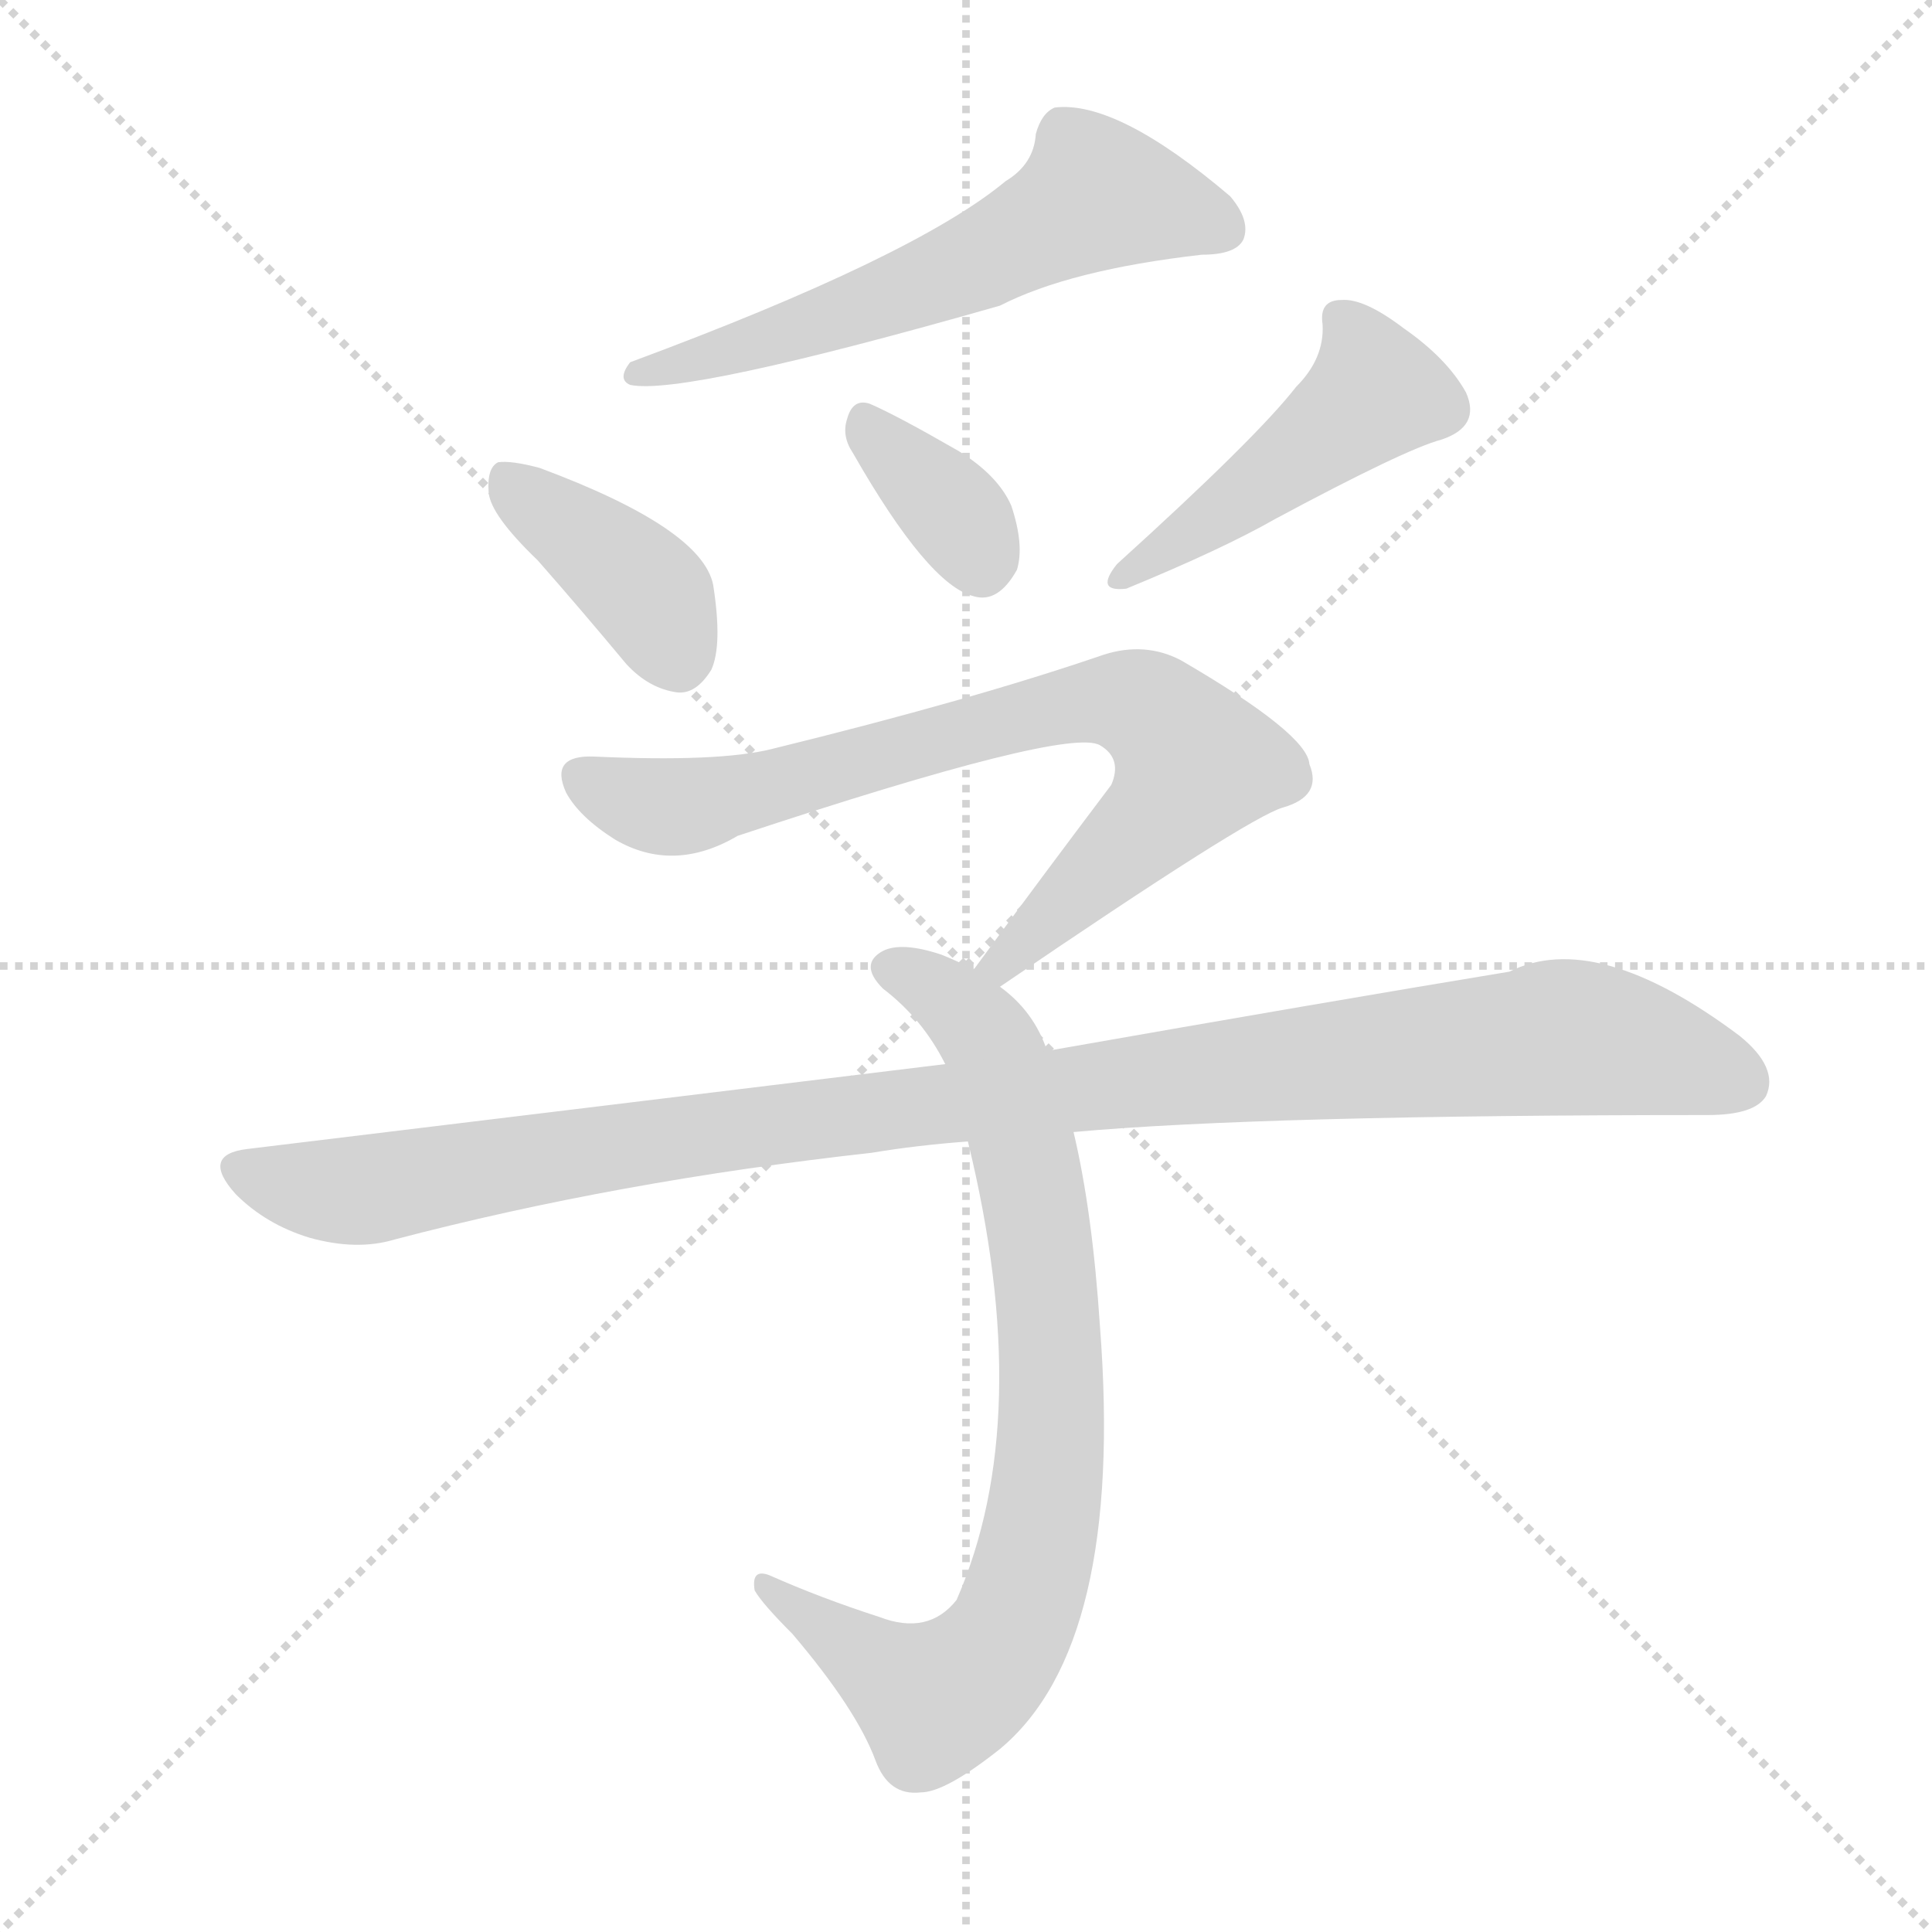
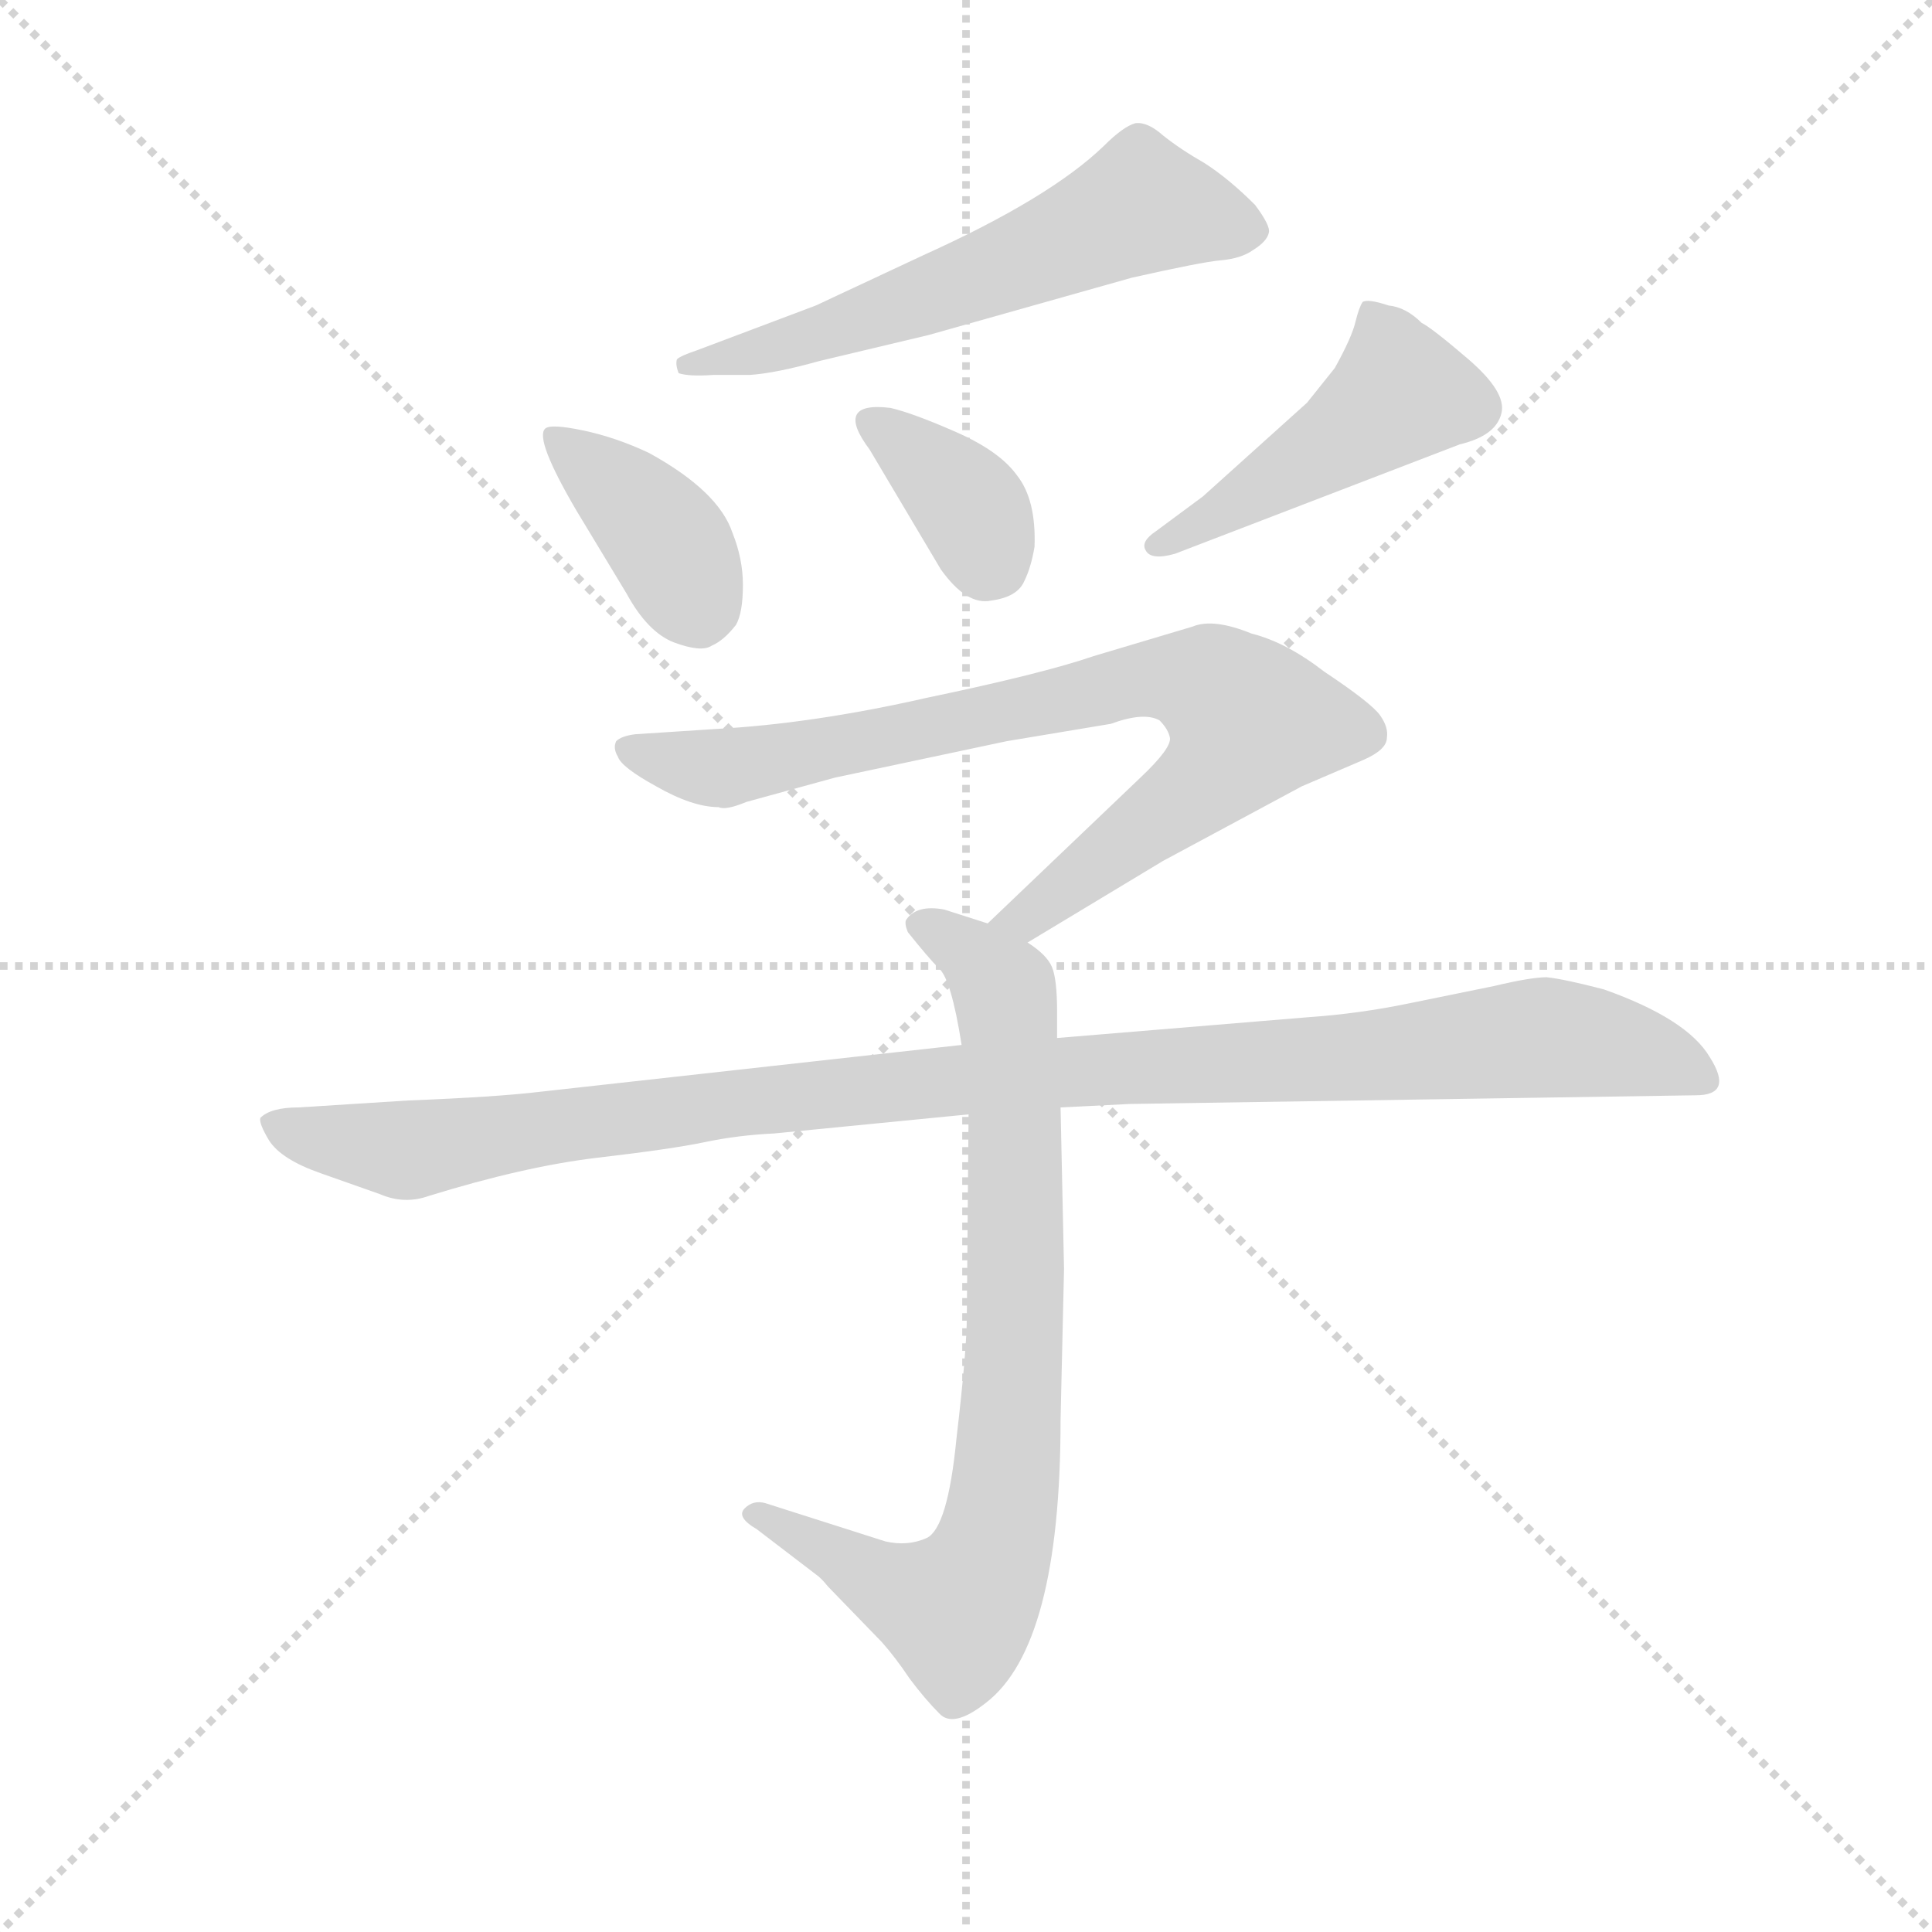
<svg xmlns="http://www.w3.org/2000/svg" version="1.1" viewBox="0 0 1024 1024">
  <g stroke="lightgray" stroke-dasharray="1,1" stroke-width="1" transform="scale(4, 4)">
    <line x1="0" y1="0" x2="256" y2="256" />
    <line x1="256" y1="0" x2="0" y2="256" />
    <line x1="128" y1="0" x2="128" y2="256" />
    <line x1="0" y1="128" x2="256" y2="128" />
  </g>
-   <g transform="scale(1, -1) translate(0, -900)">
+   <g transform="scale(0.92, -0.92) translate(60, -830)">
    <style type="text/css">
      
        @keyframes keyframes0 {
          from {
            stroke: blue;
-             stroke-dashoffset: 589;
+             stroke-dashoffset: 599;
            stroke-width: 128;
          }
          66% {
            animation-timing-function: step-end;
            stroke: blue;
            stroke-dashoffset: 0;
            stroke-width: 128;
          }
          to {
            stroke: black;
            stroke-width: 1024;
          }
        }
        #make-me-a-hanzi-animation-0 {
-           animation: keyframes0 0.729s both;
+           animation: keyframes0 0.737s both;
          animation-delay: 0s;
          animation-timing-function: linear;
        }
      
        @keyframes keyframes1 {
          from {
            stroke: blue;
            stroke-dashoffset: 390;
            stroke-width: 128;
          }
          56% {
            animation-timing-function: step-end;
            stroke: blue;
            stroke-dashoffset: 0;
            stroke-width: 128;
          }
          to {
            stroke: black;
            stroke-width: 1024;
          }
        }
        #make-me-a-hanzi-animation-1 {
          animation: keyframes1 0.567s both;
-           animation-delay: 0.729s;
+           animation-delay: 0.737s;
          animation-timing-function: linear;
        }
      
        @keyframes keyframes2 {
          from {
            stroke: blue;
-             stroke-dashoffset: 350;
-             stroke-width: 128;
-           }
-           53% {
+             stroke-dashoffset: 361;
+             stroke-width: 128;
+           }
+           54% {
            animation-timing-function: step-end;
            stroke: blue;
            stroke-dashoffset: 0;
            stroke-width: 128;
          }
          to {
            stroke: black;
            stroke-width: 1024;
          }
        }
        #make-me-a-hanzi-animation-2 {
-           animation: keyframes2 0.535s both;
-           animation-delay: 1.297s;
+           animation: keyframes2 0.544s both;
+           animation-delay: 1.305s;
          animation-timing-function: linear;
        }
      
        @keyframes keyframes3 {
          from {
            stroke: blue;
-             stroke-dashoffset: 457;
+             stroke-dashoffset: 467;
            stroke-width: 128;
          }
          60% {
            animation-timing-function: step-end;
            stroke: blue;
            stroke-dashoffset: 0;
            stroke-width: 128;
          }
          to {
            stroke: black;
            stroke-width: 1024;
          }
        }
        #make-me-a-hanzi-animation-3 {
-           animation: keyframes3 0.622s both;
-           animation-delay: 1.832s;
+           animation: keyframes3 0.63s both;
+           animation-delay: 1.849s;
          animation-timing-function: linear;
        }
      
        @keyframes keyframes4 {
          from {
            stroke: blue;
-             stroke-dashoffset: 760;
-             stroke-width: 128;
-           }
-           71% {
+             stroke-dashoffset: 817;
+             stroke-width: 128;
+           }
+           73% {
            animation-timing-function: step-end;
            stroke: blue;
            stroke-dashoffset: 0;
            stroke-width: 128;
          }
          to {
            stroke: black;
            stroke-width: 1024;
          }
        }
        #make-me-a-hanzi-animation-4 {
-           animation: keyframes4 0.868s both;
-           animation-delay: 2.453s;
+           animation: keyframes4 0.915s both;
+           animation-delay: 2.479s;
          animation-timing-function: linear;
        }
      
        @keyframes keyframes5 {
          from {
            stroke: blue;
-             stroke-dashoffset: 798;
-             stroke-width: 128;
-           }
-           72% {
+             stroke-dashoffset: 810;
+             stroke-width: 128;
+           }
+           73% {
            animation-timing-function: step-end;
            stroke: blue;
            stroke-dashoffset: 0;
            stroke-width: 128;
          }
          to {
            stroke: black;
            stroke-width: 1024;
          }
        }
        #make-me-a-hanzi-animation-5 {
-           animation: keyframes5 0.899s both;
-           animation-delay: 3.322s;
+           animation: keyframes5 0.909s both;
+           animation-delay: 3.394s;
          animation-timing-function: linear;
        }
      
        @keyframes keyframes6 {
          from {
            stroke: blue;
-             stroke-dashoffset: 1061;
+             stroke-dashoffset: 1086;
            stroke-width: 128;
          }
          78% {
            animation-timing-function: step-end;
            stroke: blue;
            stroke-dashoffset: 0;
            stroke-width: 128;
          }
          to {
            stroke: black;
            stroke-width: 1024;
          }
        }
        #make-me-a-hanzi-animation-6 {
-           animation: keyframes6 1.113s both;
-           animation-delay: 4.221s;
+           animation: keyframes6 1.134s both;
+           animation-delay: 4.303s;
          animation-timing-function: linear;
        }
      
    </style>
-     <path d="M 533 804 Q 485 764 334 708 Q 327 699 334 696 Q 362 690 530 738 Q 567 757 637 765 Q 655 765 659 773 Q 663 783 652 796 Q 592 847 559 843 Q 552 840 549 829 Q 548 813 533 804 Z" fill="lightgray" />
-     <path d="M 285 603 Q 307 578 332 548 Q 344 535 359 533 Q 369 532 377 545 Q 383 558 378 590 Q 372 620 286 652 Q 271 656 264 655 Q 258 652 259 639 Q 260 627 285 603 Z" fill="lightgray" />
-     <path d="M 452 660 Q 492 590 516 584 Q 529 580 539 598 Q 543 611 536 632 Q 529 648 508 661 Q 475 680 461 686 Q 452 689 449 678 Q 446 669 452 660 Z" fill="lightgray" />
-     <path d="M 687 695 Q 666 668 592 601 Q 580 586 597 588 Q 648 609 676 625 Q 745 662 764 667 Q 785 674 777 692 Q 767 710 744 726 Q 723 742 711 741 Q 699 741 701 728 Q 702 710 687 695 Z" fill="lightgray" />
-     <path d="M 530 377 Q 662 467 680 472 Q 701 478 694 495 Q 693 511 626 550 Q 607 560 585 553 Q 515 529 409 503 Q 381 496 315 499 Q 291 500 300 480 Q 307 467 326 455 Q 357 437 391 457 Q 566 515 583 505 Q 595 498 589 484 Q 555 439 516 386 C 498 362 505 360 530 377 Z" fill="lightgray" />
-     <path d="M 555 343 Q 548 364 530 377 L 516 386 Q 509 390 499 394 Q 478 401 468 396 Q 455 389 468 376 Q 489 360 501 336 L 513 295 Q 549 148 507 52 Q 492 33 466 43 Q 435 53 408 65 Q 398 69 400 57 Q 404 50 420 34 Q 454 -6 464 -33 Q 471 -52 488 -50 Q 501 -50 530 -27 Q 596 28 583 197 Q 579 258 569 300 L 555 343 Z" fill="lightgray" />
-     <path d="M 569 300 Q 668 309 905 309 Q 930 309 936 319 Q 943 334 922 351 Q 846 408 800 385 Q 703 369 555 343 L 501 336 Q 329 315 131 291 Q 106 288 125 267 Q 141 251 164 244 Q 189 237 209 243 Q 327 274 462 289 Q 486 293 513 295 L 569 300 Z" fill="lightgray" />
+     <path d="M 351 614 L 372 614 Q 387 615 412 622 L 475 637 L 592 670 Q 632 679 643 680 Q 655 681 662 686 Q 670 691 671 696 Q 672 700 663 712 Q 648 727 634 736 Q 620 744 610 752 Q 601 760 594 759 Q 587 757 576 746 Q 545 716 472 683 L 410 654 L 341 628 Q 332 625 330 623 Q 329 620 331 615 Q 337 613 351 614 Z" fill="lightgray" />
+     <path d="M 272 536 L 301 488 Q 313 466 328 460 Q 344 454 350 458 Q 357 461 364 470 Q 368 477 368 493 Q 368 508 362 523 Q 354 547 314 569 Q 295 578 276 582 Q 257 586 254 583 Q 248 577 272 536 Z" fill="lightgray" />
+     <path d="M 441 571 L 482 502 Q 497 481 511 484 Q 526 486 530 495 Q 534 503 536 515 Q 537 542 526 556 Q 516 570 491 581 Q 466 592 453 595 Q 420 599 441 571 Z" fill="lightgray" />
+     <path d="M 617 511 L 781 574 Q 802 579 805 592 Q 808 604 786 623 Q 765 641 759 644 Q 750 653 740 654 Q 728 658 725 656 Q 723 653 721 645 Q 719 636 709 618 L 693 598 L 633 544 L 606 524 Q 597 518 600 513 Q 603 507 617 511 Z" fill="lightgray" />
+     <path d="M 532 287 L 610 334 L 690 377 L 725 392 Q 739 398 739 405 Q 740 411 735 418 Q 730 425 703 443 Q 681 460 661 465 Q 639 474 627 469 L 570 452 Q 541 442 474 428 Q 408 413 352 410 L 306 407 Q 298 406 295 403 Q 293 399 296 394 Q 298 388 318 377 Q 339 365 354 365 Q 358 363 370 368 L 421 382 L 520 403 L 580 413 Q 599 420 608 415 Q 613 410 614 405 Q 615 399 597 382 L 509 298 C 487 277 506 272 532 287 Z" fill="lightgray" />
+     <path d="M 498 188 L 497 72 Q 497 52 491 1 Q 486 -50 474 -56 Q 463 -61 450 -58 L 381 -36 Q 374 -34 369 -39 Q 364 -44 376 -51 L 410 -77 Q 413 -79 417 -84 L 448 -116 Q 456 -125 464 -137 Q 473 -149 481 -157 Q 489 -166 508 -151 Q 551 -118 551 12 L 553 99 L 551 192 L 549 232 L 549 247 Q 549 266 546 273 Q 543 280 532 287 L 509 298 L 484 306 Q 468 309 462 300 Q 461 298 463 293 Q 475 278 481 272 Q 488 266 494 228 L 498 188 Z" fill="lightgray" />
+     <path d="M 125 154 L 159 142 Q 173 136 187 141 Q 242 158 284 163 Q 327 168 346 172 Q 365 176 386 177 L 498 188 L 551 192 L 591 194 L 917 199 Q 939 199 925 221 Q 912 243 864 260 Q 841 266 831 267 Q 822 267 801 262 L 752 252 Q 723 246 694 244 L 549 232 L 494 228 L 251 201 Q 226 198 175 196 L 112 192 Q 96 192 90 186 Q 89 183 95 173 Q 102 162 125 154 Z" fill="lightgray" />
    <clipPath id="make-me-a-hanzi-clip-0">
-       <path d="M 533 804 Q 485 764 334 708 Q 327 699 334 696 Q 362 690 530 738 Q 567 757 637 765 Q 655 765 659 773 Q 663 783 652 796 Q 592 847 559 843 Q 552 840 549 829 Q 548 813 533 804 Z" />
-     </clipPath>
-     <path clip-path="url(#make-me-a-hanzi-clip-0)" d="M 648 779 L 581 797 L 511 757 L 466 739 L 337 702" fill="none" id="make-me-a-hanzi-animation-0" stroke-dasharray="461 922" stroke-linecap="round" />
+       <path d="M 351 614 L 372 614 Q 387 615 412 622 L 475 637 L 592 670 Q 632 679 643 680 Q 655 681 662 686 Q 670 691 671 696 Q 672 700 663 712 Q 648 727 634 736 Q 620 744 610 752 Q 601 760 594 759 Q 587 757 576 746 Q 545 716 472 683 L 410 654 L 341 628 Q 332 625 330 623 Q 329 620 331 615 Q 337 613 351 614 Z" />
+     </clipPath>
+     <path clip-path="url(#make-me-a-hanzi-clip-0)" d="M 660 697 L 597 712 L 519 676 L 401 633 L 336 620" fill="none" id="make-me-a-hanzi-animation-0" stroke-dasharray="471 942" stroke-linecap="round" />
    <clipPath id="make-me-a-hanzi-clip-1">
-       <path d="M 285 603 Q 307 578 332 548 Q 344 535 359 533 Q 369 532 377 545 Q 383 558 378 590 Q 372 620 286 652 Q 271 656 264 655 Q 258 652 259 639 Q 260 627 285 603 Z" />
-     </clipPath>
-     <path clip-path="url(#make-me-a-hanzi-clip-1)" d="M 268 647 L 346 583 L 359 553" fill="none" id="make-me-a-hanzi-animation-1" stroke-dasharray="262 524" stroke-linecap="round" />
+       <path d="M 272 536 L 301 488 Q 313 466 328 460 Q 344 454 350 458 Q 357 461 364 470 Q 368 477 368 493 Q 368 508 362 523 Q 354 547 314 569 Q 295 578 276 582 Q 257 586 254 583 Q 248 577 272 536 Z" />
+     </clipPath>
+     <path clip-path="url(#make-me-a-hanzi-clip-1)" d="M 258 579 L 322 521 L 342 478" fill="none" id="make-me-a-hanzi-animation-1" stroke-dasharray="262 524" stroke-linecap="round" />
    <clipPath id="make-me-a-hanzi-clip-2">
-       <path d="M 452 660 Q 492 590 516 584 Q 529 580 539 598 Q 543 611 536 632 Q 529 648 508 661 Q 475 680 461 686 Q 452 689 449 678 Q 446 669 452 660 Z" />
-     </clipPath>
-     <path clip-path="url(#make-me-a-hanzi-clip-2)" d="M 460 674 L 506 628 L 520 603" fill="none" id="make-me-a-hanzi-animation-2" stroke-dasharray="222 444" stroke-linecap="round" />
+       <path d="M 441 571 L 482 502 Q 497 481 511 484 Q 526 486 530 495 Q 534 503 536 515 Q 537 542 526 556 Q 516 570 491 581 Q 466 592 453 595 Q 420 599 441 571 Z" />
+     </clipPath>
+     <path clip-path="url(#make-me-a-hanzi-clip-2)" d="M 445 584 L 498 539 L 508 505" fill="none" id="make-me-a-hanzi-animation-2" stroke-dasharray="233 466" stroke-linecap="round" />
    <clipPath id="make-me-a-hanzi-clip-3">
-       <path d="M 687 695 Q 666 668 592 601 Q 580 586 597 588 Q 648 609 676 625 Q 745 662 764 667 Q 785 674 777 692 Q 767 710 744 726 Q 723 742 711 741 Q 699 741 701 728 Q 702 710 687 695 Z" />
-     </clipPath>
-     <path clip-path="url(#make-me-a-hanzi-clip-3)" d="M 710 732 L 729 692 L 603 598" fill="none" id="make-me-a-hanzi-animation-3" stroke-dasharray="329 658" stroke-linecap="round" />
+       <path d="M 617 511 L 781 574 Q 802 579 805 592 Q 808 604 786 623 Q 765 641 759 644 Q 750 653 740 654 Q 728 658 725 656 Q 723 653 721 645 Q 719 636 709 618 L 693 598 L 633 544 L 606 524 Q 597 518 600 513 Q 603 507 617 511 Z" />
+     </clipPath>
+     <path clip-path="url(#make-me-a-hanzi-clip-3)" d="M 731 647 L 745 601 L 622 521 L 606 517" fill="none" id="make-me-a-hanzi-animation-3" stroke-dasharray="339 678" stroke-linecap="round" />
    <clipPath id="make-me-a-hanzi-clip-4">
-       <path d="M 530 377 Q 662 467 680 472 Q 701 478 694 495 Q 693 511 626 550 Q 607 560 585 553 Q 515 529 409 503 Q 381 496 315 499 Q 291 500 300 480 Q 307 467 326 455 Q 357 437 391 457 Q 566 515 583 505 Q 595 498 589 484 Q 555 439 516 386 C 498 362 505 360 530 377 Z" />
-     </clipPath>
-     <path clip-path="url(#make-me-a-hanzi-clip-4)" d="M 310 488 L 357 472 L 398 478 L 573 528 L 597 528 L 619 516 L 633 496 L 622 477 L 540 399 L 537 390 L 524 390" fill="none" id="make-me-a-hanzi-animation-4" stroke-dasharray="632 1264" stroke-linecap="round" />
+       <path d="M 532 287 L 610 334 L 690 377 L 725 392 Q 739 398 739 405 Q 740 411 735 418 Q 730 425 703 443 Q 681 460 661 465 Q 639 474 627 469 L 570 452 Q 541 442 474 428 Q 408 413 352 410 L 306 407 Q 298 406 295 403 Q 293 399 296 394 Q 298 388 318 377 Q 339 365 354 365 Q 358 363 370 368 L 421 382 L 520 403 L 580 413 Q 599 420 608 415 Q 613 410 614 405 Q 615 399 597 382 L 509 298 C 487 277 506 272 532 287 Z" />
+     </clipPath>
+     <path clip-path="url(#make-me-a-hanzi-clip-4)" d="M 303 399 L 351 387 L 612 440 L 638 435 L 661 415 L 630 376 L 532 301 L 517 300" fill="none" id="make-me-a-hanzi-animation-4" stroke-dasharray="689 1378" stroke-linecap="round" />
    <clipPath id="make-me-a-hanzi-clip-5">
-       <path d="M 555 343 Q 548 364 530 377 L 516 386 Q 509 390 499 394 Q 478 401 468 396 Q 455 389 468 376 Q 489 360 501 336 L 513 295 Q 549 148 507 52 Q 492 33 466 43 Q 435 53 408 65 Q 398 69 400 57 Q 404 50 420 34 Q 454 -6 464 -33 Q 471 -52 488 -50 Q 501 -50 530 -27 Q 596 28 583 197 Q 579 258 569 300 L 555 343 Z" />
-     </clipPath>
-     <path clip-path="url(#make-me-a-hanzi-clip-5)" d="M 472 386 L 487 382 L 525 347 L 541 299 L 558 164 L 551 90 L 533 30 L 498 0 L 409 56" fill="none" id="make-me-a-hanzi-animation-5" stroke-dasharray="670 1340" stroke-linecap="round" />
+       <path d="M 498 188 L 497 72 Q 497 52 491 1 Q 486 -50 474 -56 Q 463 -61 450 -58 L 381 -36 Q 374 -34 369 -39 Q 364 -44 376 -51 L 410 -77 Q 413 -79 417 -84 L 448 -116 Q 456 -125 464 -137 Q 473 -149 481 -157 Q 489 -166 508 -151 Q 551 -118 551 12 L 553 99 L 551 192 L 549 232 L 549 247 Q 549 266 546 273 Q 543 280 532 287 L 509 298 L 484 306 Q 468 309 462 300 Q 461 298 463 293 Q 475 278 481 272 Q 488 266 494 228 L 498 188 Z" />
+     </clipPath>
+     <path clip-path="url(#make-me-a-hanzi-clip-5)" d="M 470 298 L 505 276 L 520 254 L 525 63 L 513 -57 L 491 -98 L 464 -90 L 376 -43" fill="none" id="make-me-a-hanzi-animation-5" stroke-dasharray="682 1364" stroke-linecap="round" />
    <clipPath id="make-me-a-hanzi-clip-6">
-       <path d="M 569 300 Q 668 309 905 309 Q 930 309 936 319 Q 943 334 922 351 Q 846 408 800 385 Q 703 369 555 343 L 501 336 Q 329 315 131 291 Q 106 288 125 267 Q 141 251 164 244 Q 189 237 209 243 Q 327 274 462 289 Q 486 293 513 295 L 569 300 Z" />
-     </clipPath>
-     <path clip-path="url(#make-me-a-hanzi-clip-6)" d="M 128 279 L 188 269 L 408 304 L 825 350 L 862 346 L 924 326" fill="none" id="make-me-a-hanzi-animation-6" stroke-dasharray="933 1866" stroke-linecap="round" />
+       <path d="M 125 154 L 159 142 Q 173 136 187 141 Q 242 158 284 163 Q 327 168 346 172 Q 365 176 386 177 L 498 188 L 551 192 L 591 194 L 917 199 Q 939 199 925 221 Q 912 243 864 260 Q 841 266 831 267 Q 822 267 801 262 L 752 252 Q 723 246 694 244 L 549 232 L 494 228 L 251 201 Q 226 198 175 196 L 112 192 Q 96 192 90 186 Q 89 183 95 173 Q 102 162 125 154 Z" />
+     </clipPath>
+     <path clip-path="url(#make-me-a-hanzi-clip-6)" d="M 98 182 L 176 167 L 458 205 L 829 232 L 862 229 L 920 210" fill="none" id="make-me-a-hanzi-animation-6" stroke-dasharray="958 1916" stroke-linecap="round" />
  </g>
</svg>
